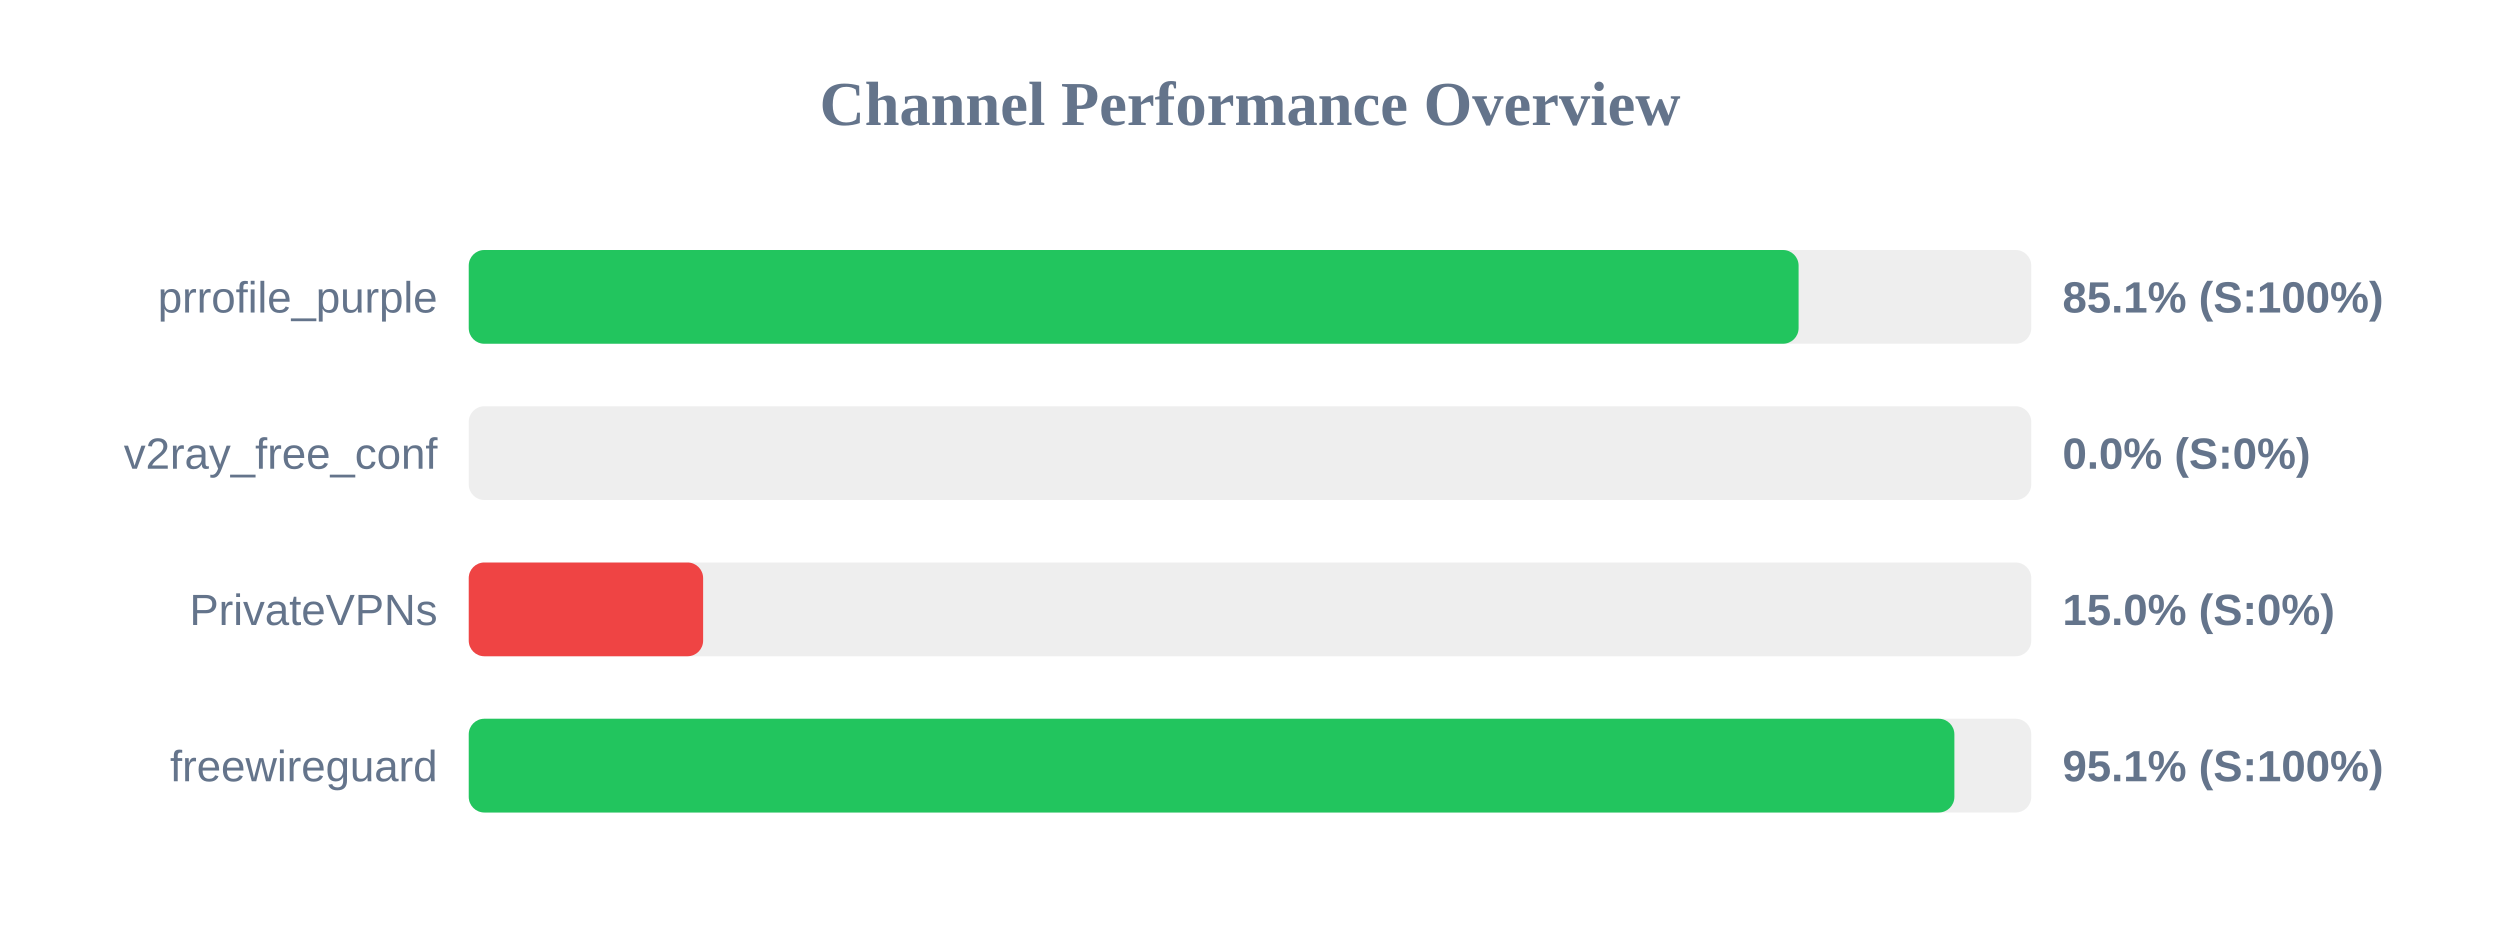
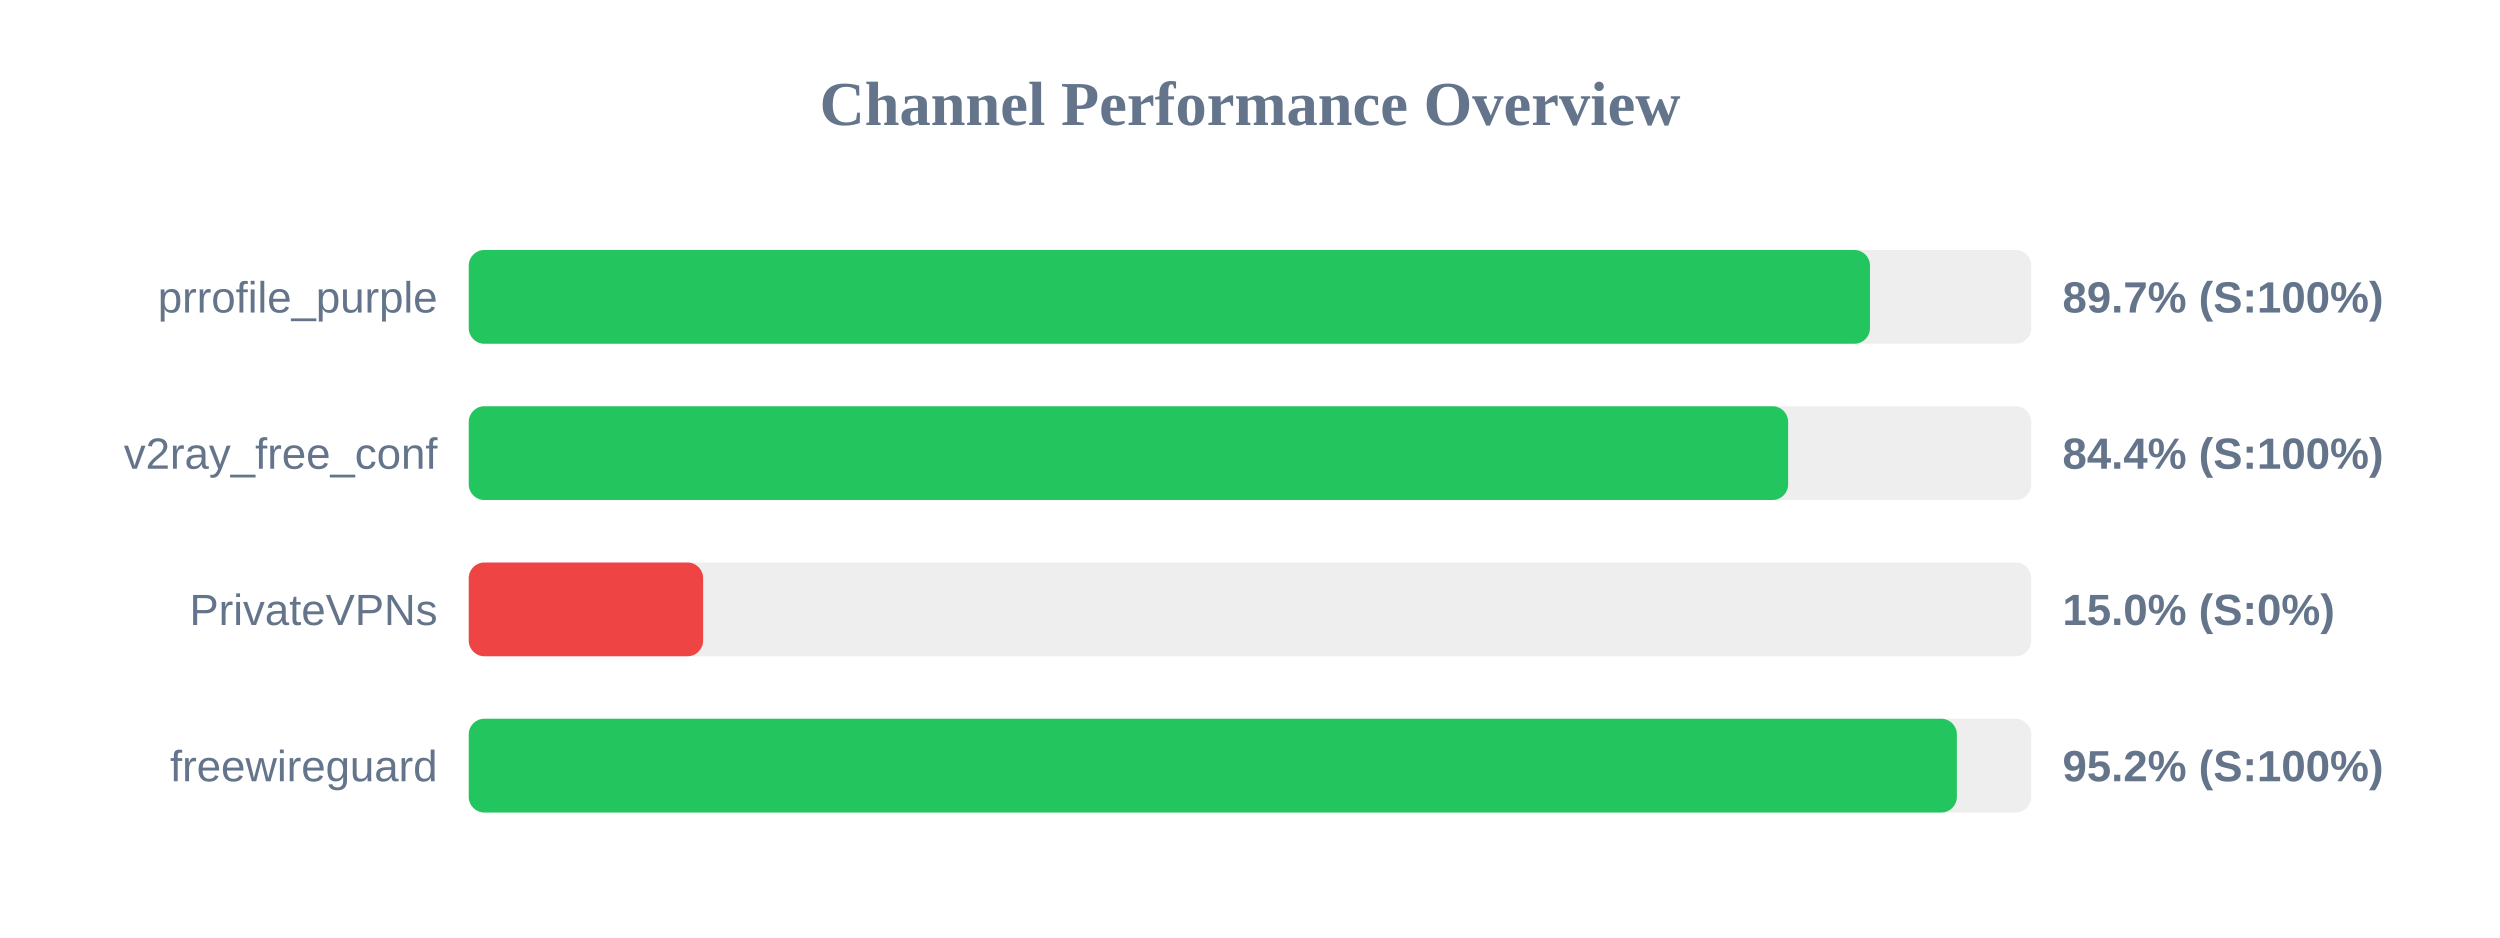
<svg xmlns="http://www.w3.org/2000/svg" width="800" height="300" version="1.1">
  <style>
        .row { font: 14px Arial; fill: #64748b; }
        .score { font: bold 14px Arial; fill: #64748b; }
    </style>
  <text x="400" y="40" text-anchor="middle" font-size="20px" font-weight="bold" fill="#64748b">Channel Performance Overview</text>
  <rect x="150" y="80" width="500" height="30" fill="#eee" rx="5" />
-   <rect x="150" y="80" width="425.55" height="30" fill="#22c55e" rx="5" />
+   <rect x="150" y="80" width="448.4" height="30" fill="#22c55e" rx="5" />
  <text x="140" y="100" text-anchor="end" class="row">prrofile_purple</text>
-   <text x="660" y="100" text-anchor="start" class="score">85.1% (S:100%)</text>
+   <text x="660" y="100" text-anchor="start" class="score">89.7% (S:100%)</text>
  <rect x="150" y="130" width="500" height="30" fill="#eee" rx="5" />
-   <rect x="150" y="130" width="0.0" height="30" fill="#ef4444" rx="5" />
+   <rect x="150" y="130" width="422.2" height="30" fill="#22c55e" rx="5" />
  <text x="140" y="150" text-anchor="end" class="row">v2ray_free_conf</text>
-   <text x="660" y="150" text-anchor="start" class="score">0.0% (S:0%)</text>
+   <text x="660" y="150" text-anchor="start" class="score">84.4% (S:100%)</text>
  <rect x="150" y="180" width="500" height="30" fill="#eee" rx="5" />
  <rect x="150" y="180" width="75.0" height="30" fill="#ef4444" rx="5" />
  <text x="140" y="200" text-anchor="end" class="row">PrivateVPNs</text>
  <text x="660" y="200" text-anchor="start" class="score">15.0% (S:0%)</text>
  <rect x="150" y="230" width="500" height="30" fill="#eee" rx="5" />
-   <rect x="150" y="230" width="475.4" height="30" fill="#22c55e" rx="5" />
+   <rect x="150" y="230" width="476.2" height="30" fill="#22c55e" rx="5" />
  <text x="140" y="250" text-anchor="end" class="row">freewireguard</text>
-   <text x="660" y="250" text-anchor="start" class="score">95.1% (S:100%)</text>
+   <text x="660" y="250" text-anchor="start" class="score">95.2% (S:100%)</text>
</svg>
